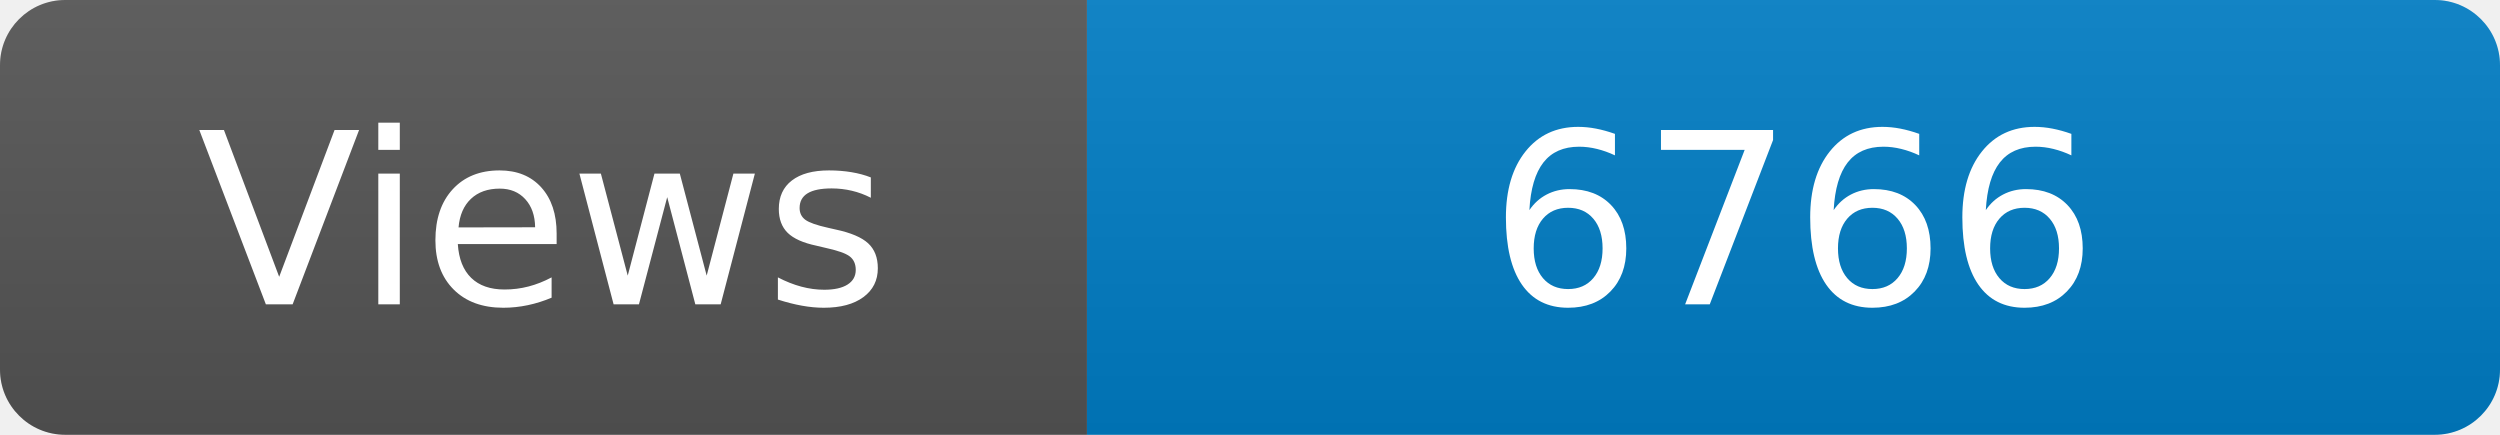
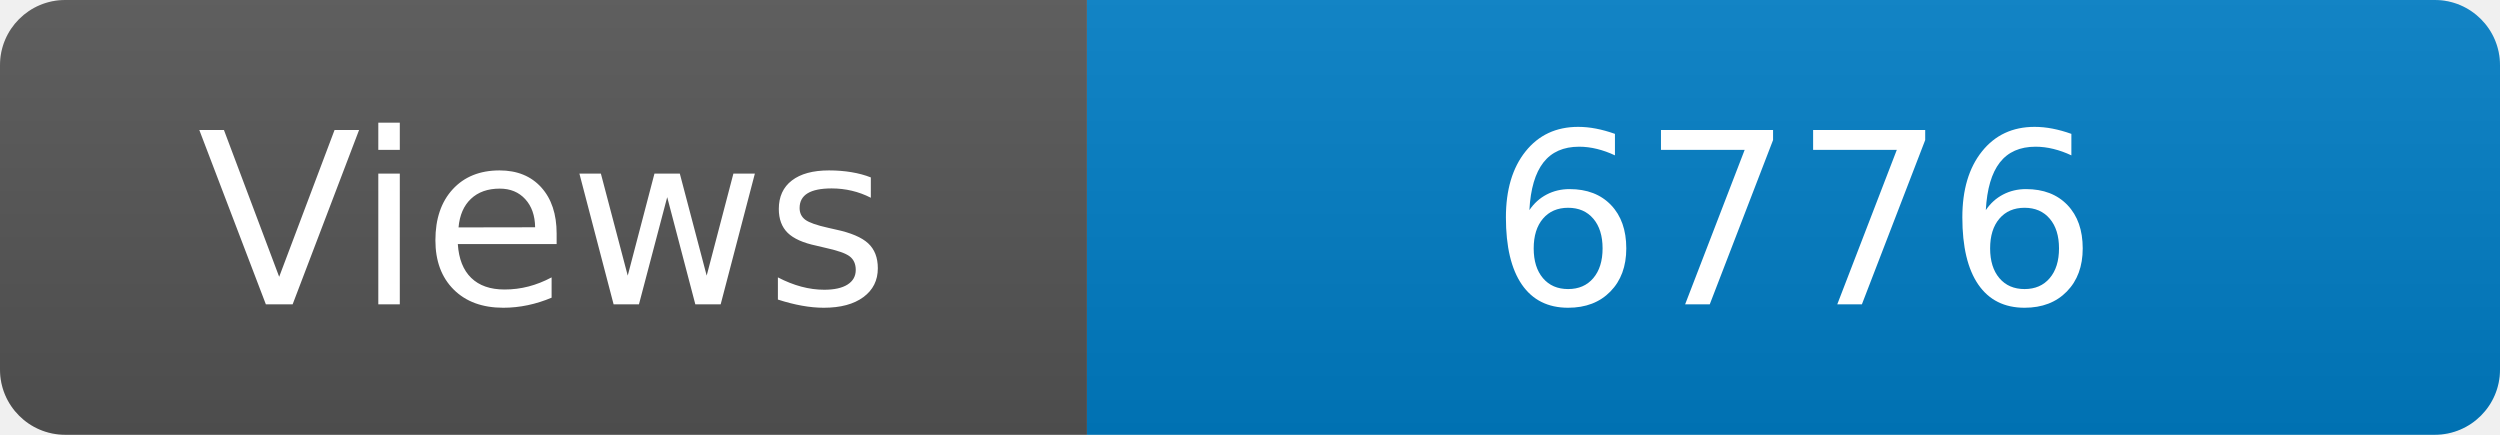
<svg xmlns="http://www.w3.org/2000/svg" width="115" height="20" role="img" aria-label="Maintained?: yes">
  <linearGradient id="s" x2="0" y2="100%">
    <stop offset="0" stop-color="#bbb" stop-opacity=".1" />
    <stop offset="1" stop-opacity=".1" />
  </linearGradient>
  <clipPath id="r">
    <rect width="115" height="20" rx="3" fill="#fff" />
  </clipPath>
  <g clip-path="url(#r)">
    <rect width="50" height="20" fill="#555" />
    <rect x="50" width="160" height="20" fill="#007ec6" />
    <rect width="115" height="20" fill="url(#s)" />
  </g>
  <g fill="#fff" text-anchor="middle" font-family="Verdana,Geneva,DejaVu Sans,sans-serif" font-size="110">
    <text x="250" y="140" transform="scale(.1)" fill="#fff">Views</text>
-     <text x="825" y="140" transform="scale(.1)" fill="#fff">6766</text>
+     <text x="825" y="140" transform="scale(.1)" fill="#fff">6776</text>
  </g>
</svg>
